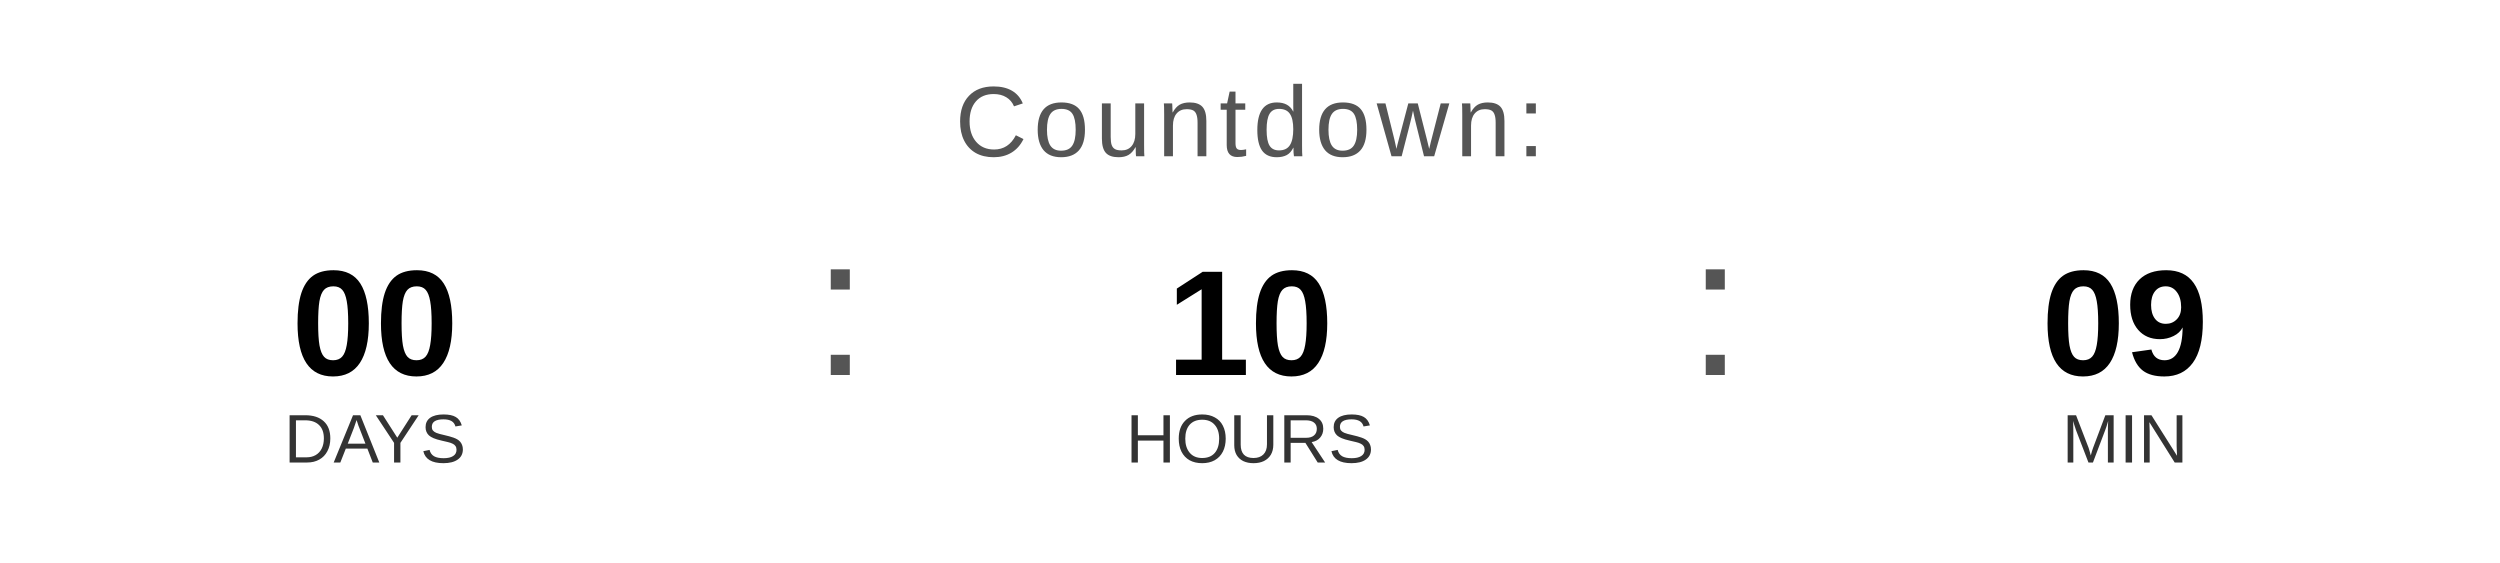
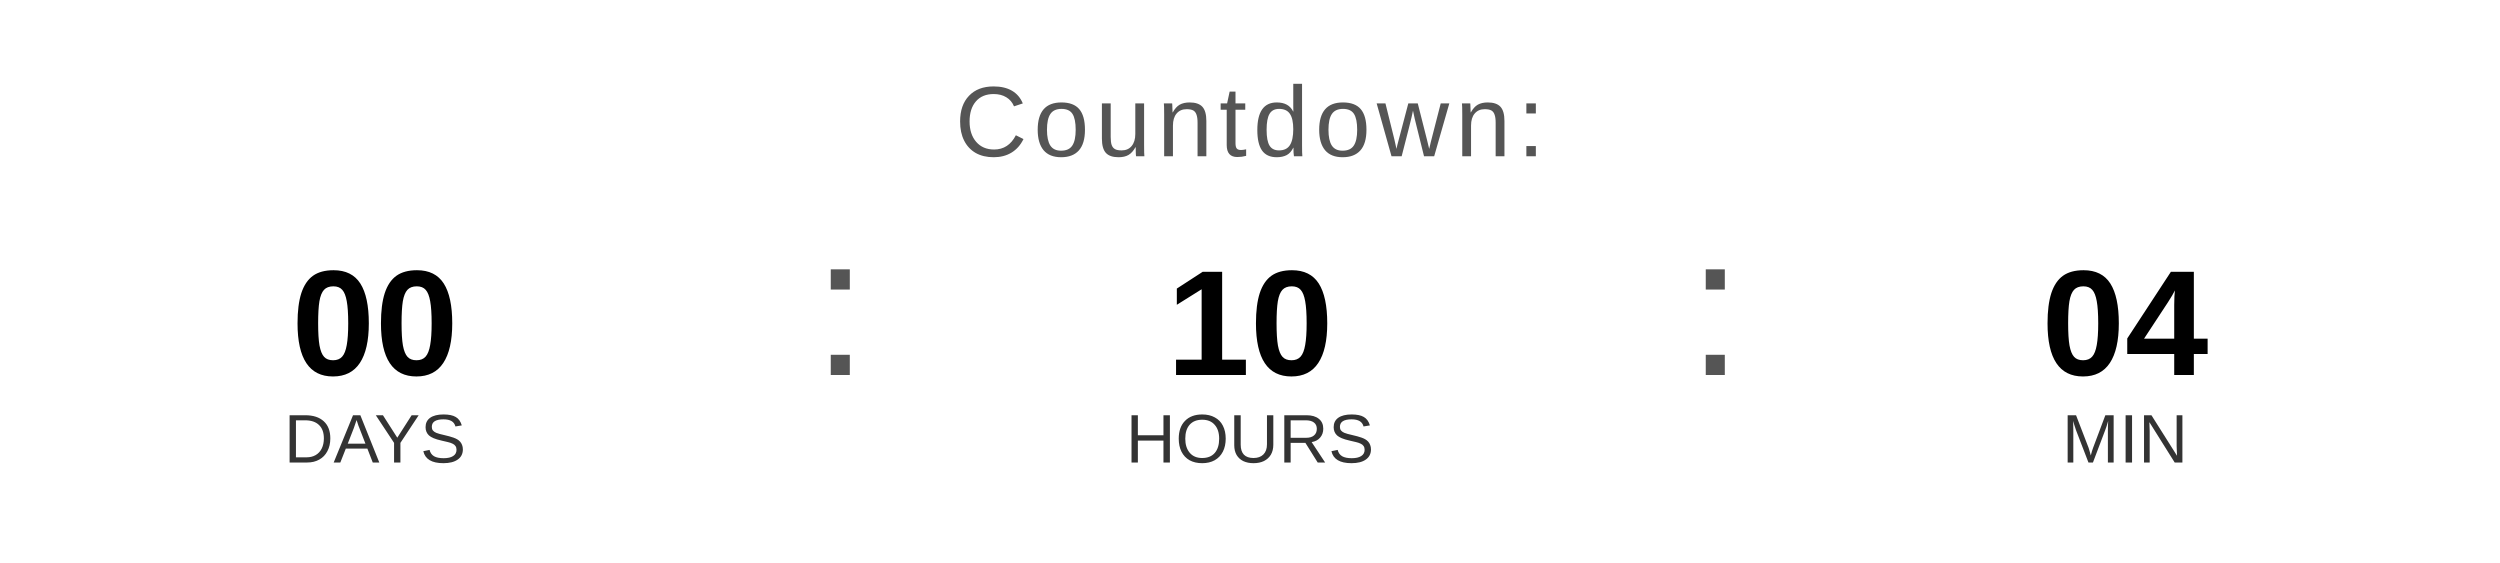
<svg xmlns="http://www.w3.org/2000/svg" width="400" height="90" viewBox="0 0 400 90">
  <text x="200" y="25" font-family="Arial, Helvetica, sans-serif" font-size="16" fill="#555555" text-anchor="middle" letter-spacing="1">
    Countdown:
  </text>
  <text x="60" y="60" font-family="Arial, Helvetica, sans-serif" font-size="24" font-weight="bold" fill="#000000" text-anchor="middle">00</text>
  <text x="60" y="74" font-family="Arial, Helvetica, sans-serif" font-size="11" fill="#333333" text-anchor="middle">DAYS</text>
  <text x="130" y="60" font-family="Arial, sans-serif" font-size="32" fill="#555555">:</text>
  <text x="200" y="60" font-family="Arial, Helvetica, sans-serif" font-size="24" font-weight="bold" fill="#000000" text-anchor="middle">10</text>
  <text x="200" y="74" font-family="Arial, Helvetica, sans-serif" font-size="11" fill="#333333" text-anchor="middle">HOURS</text>
  <text x="270" y="60" font-family="Arial, sans-serif" font-size="32" fill="#555555">:</text>
-   <text x="340" y="60" font-family="Arial, Helvetica, sans-serif" font-size="24" font-weight="bold" fill="#000000" text-anchor="middle">09</text>
+   <text x="340" y="60" font-family="Arial, Helvetica, sans-serif" font-size="24" font-weight="bold" fill="#000000" text-anchor="middle">04</text>
  <text x="340" y="74" font-family="Arial, Helvetica, sans-serif" font-size="11" fill="#333333" text-anchor="middle">MIN</text>
</svg>
